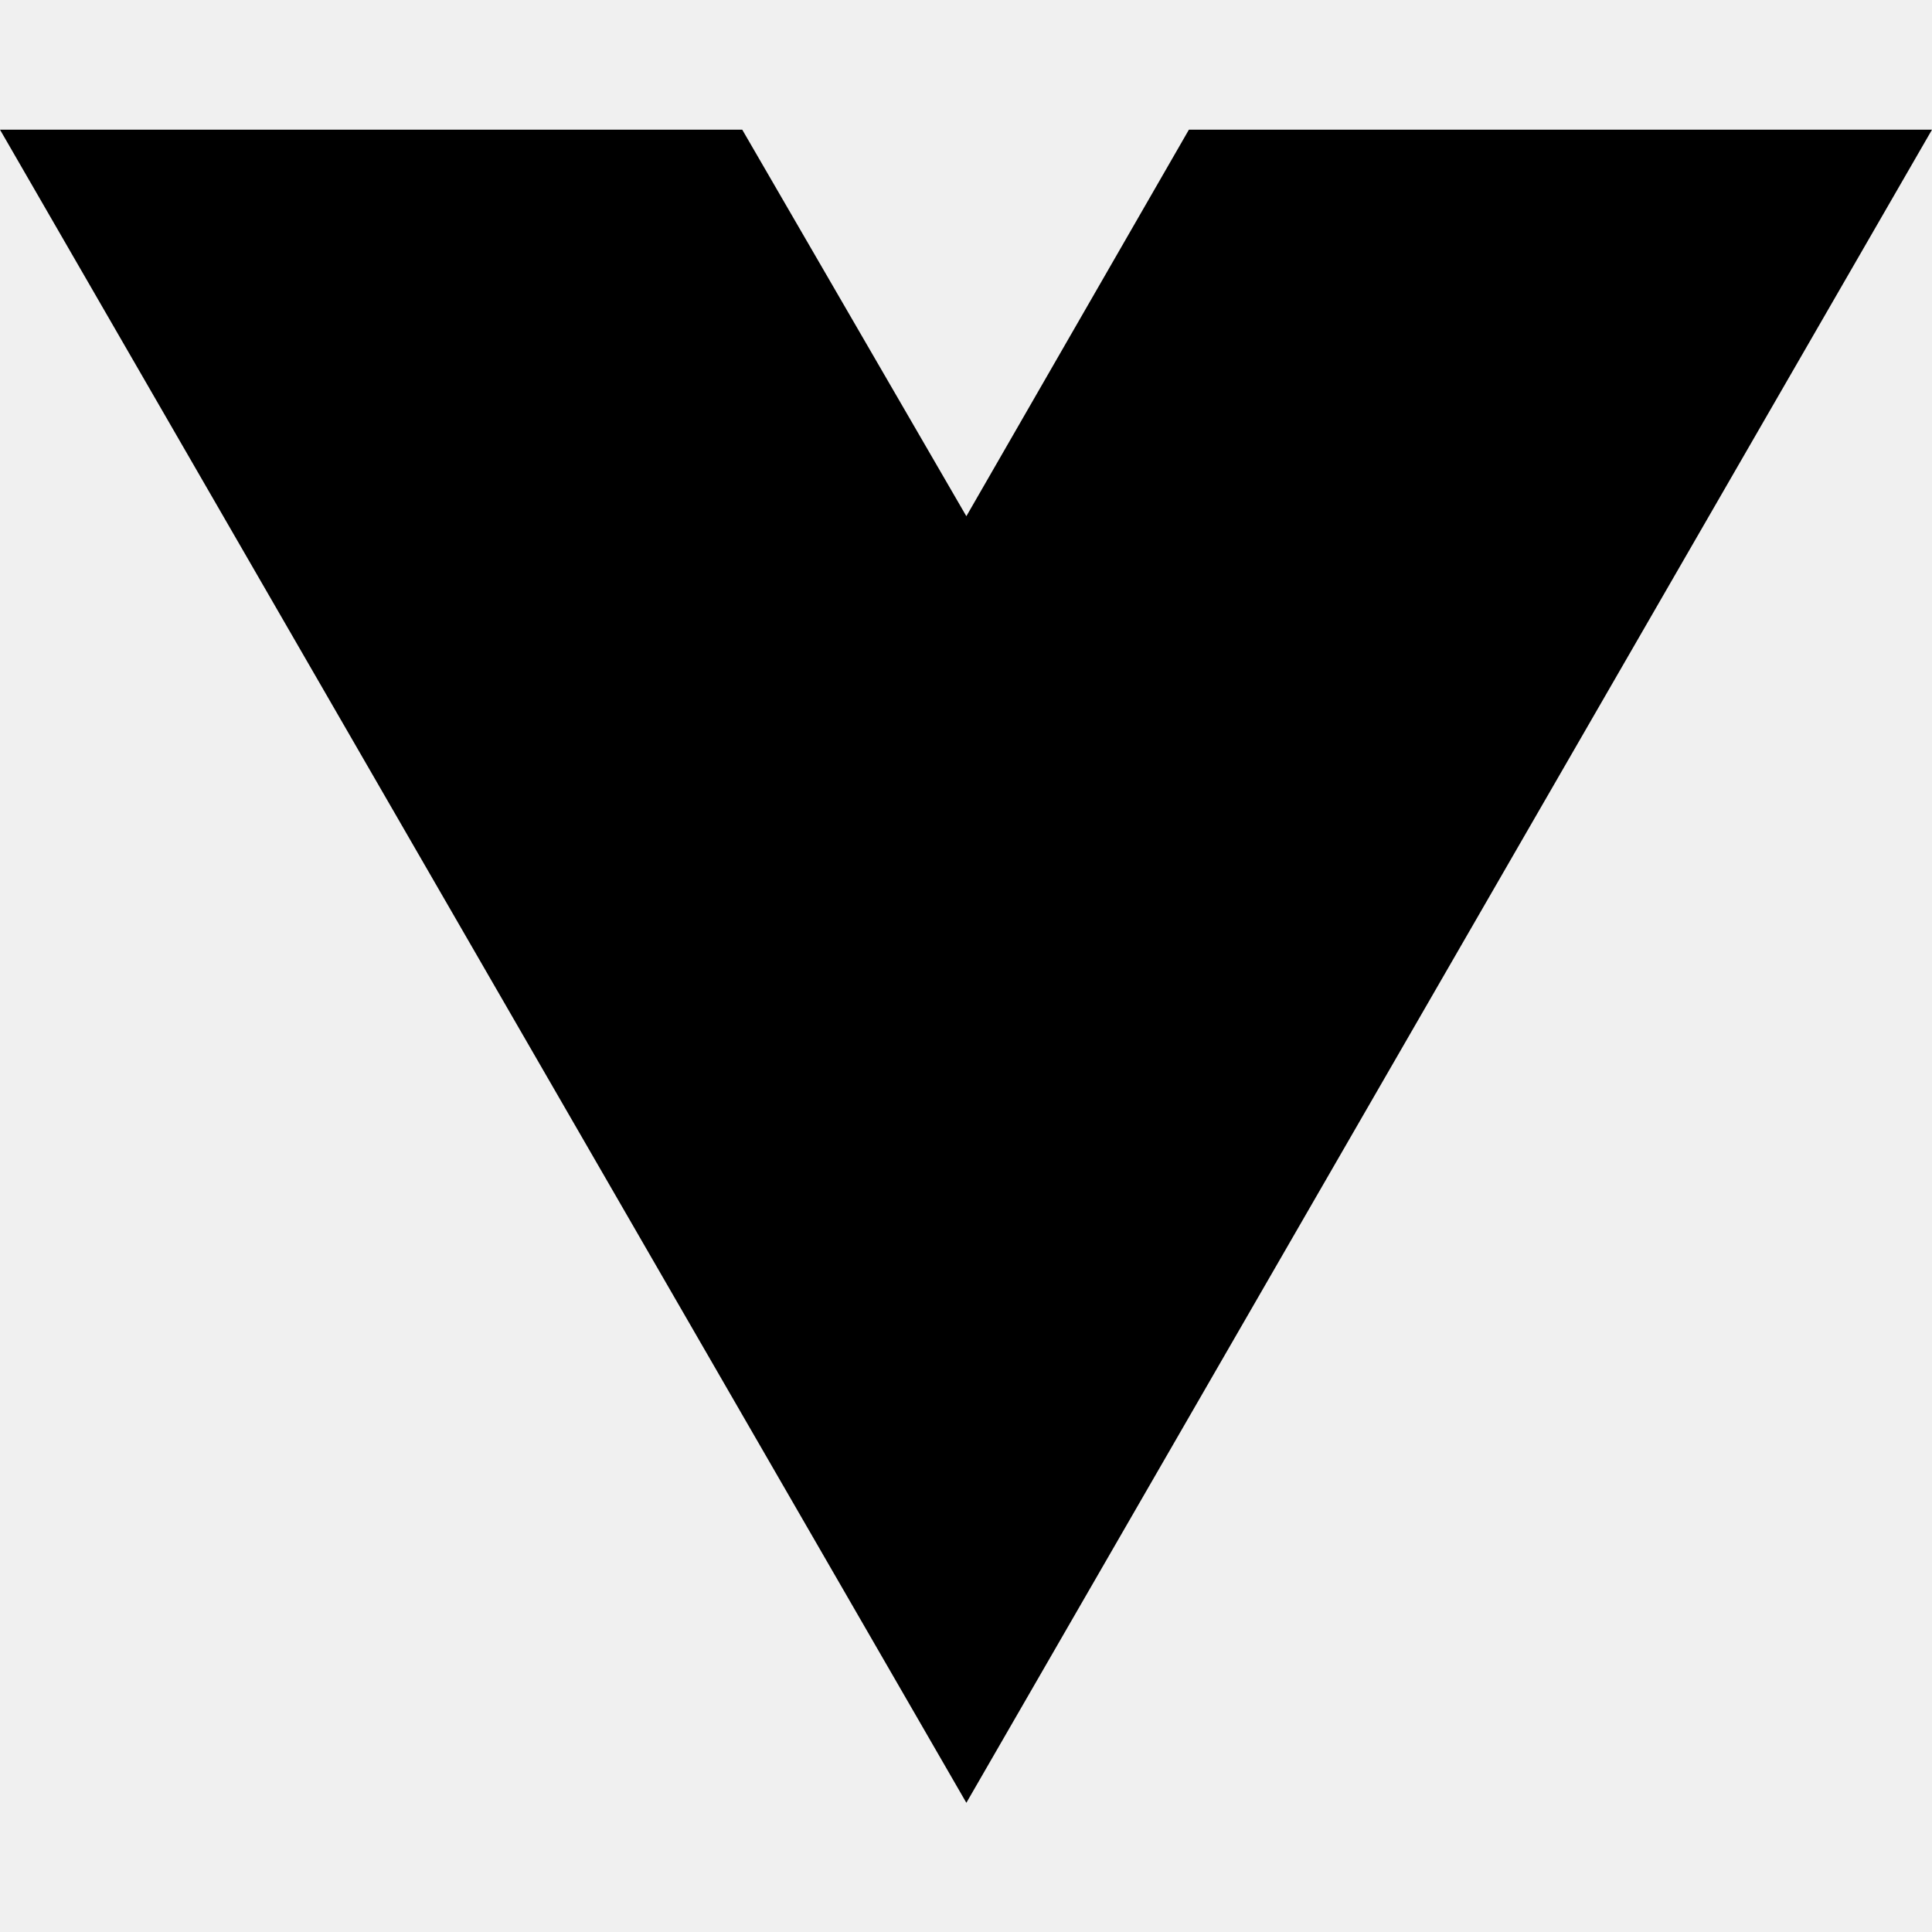
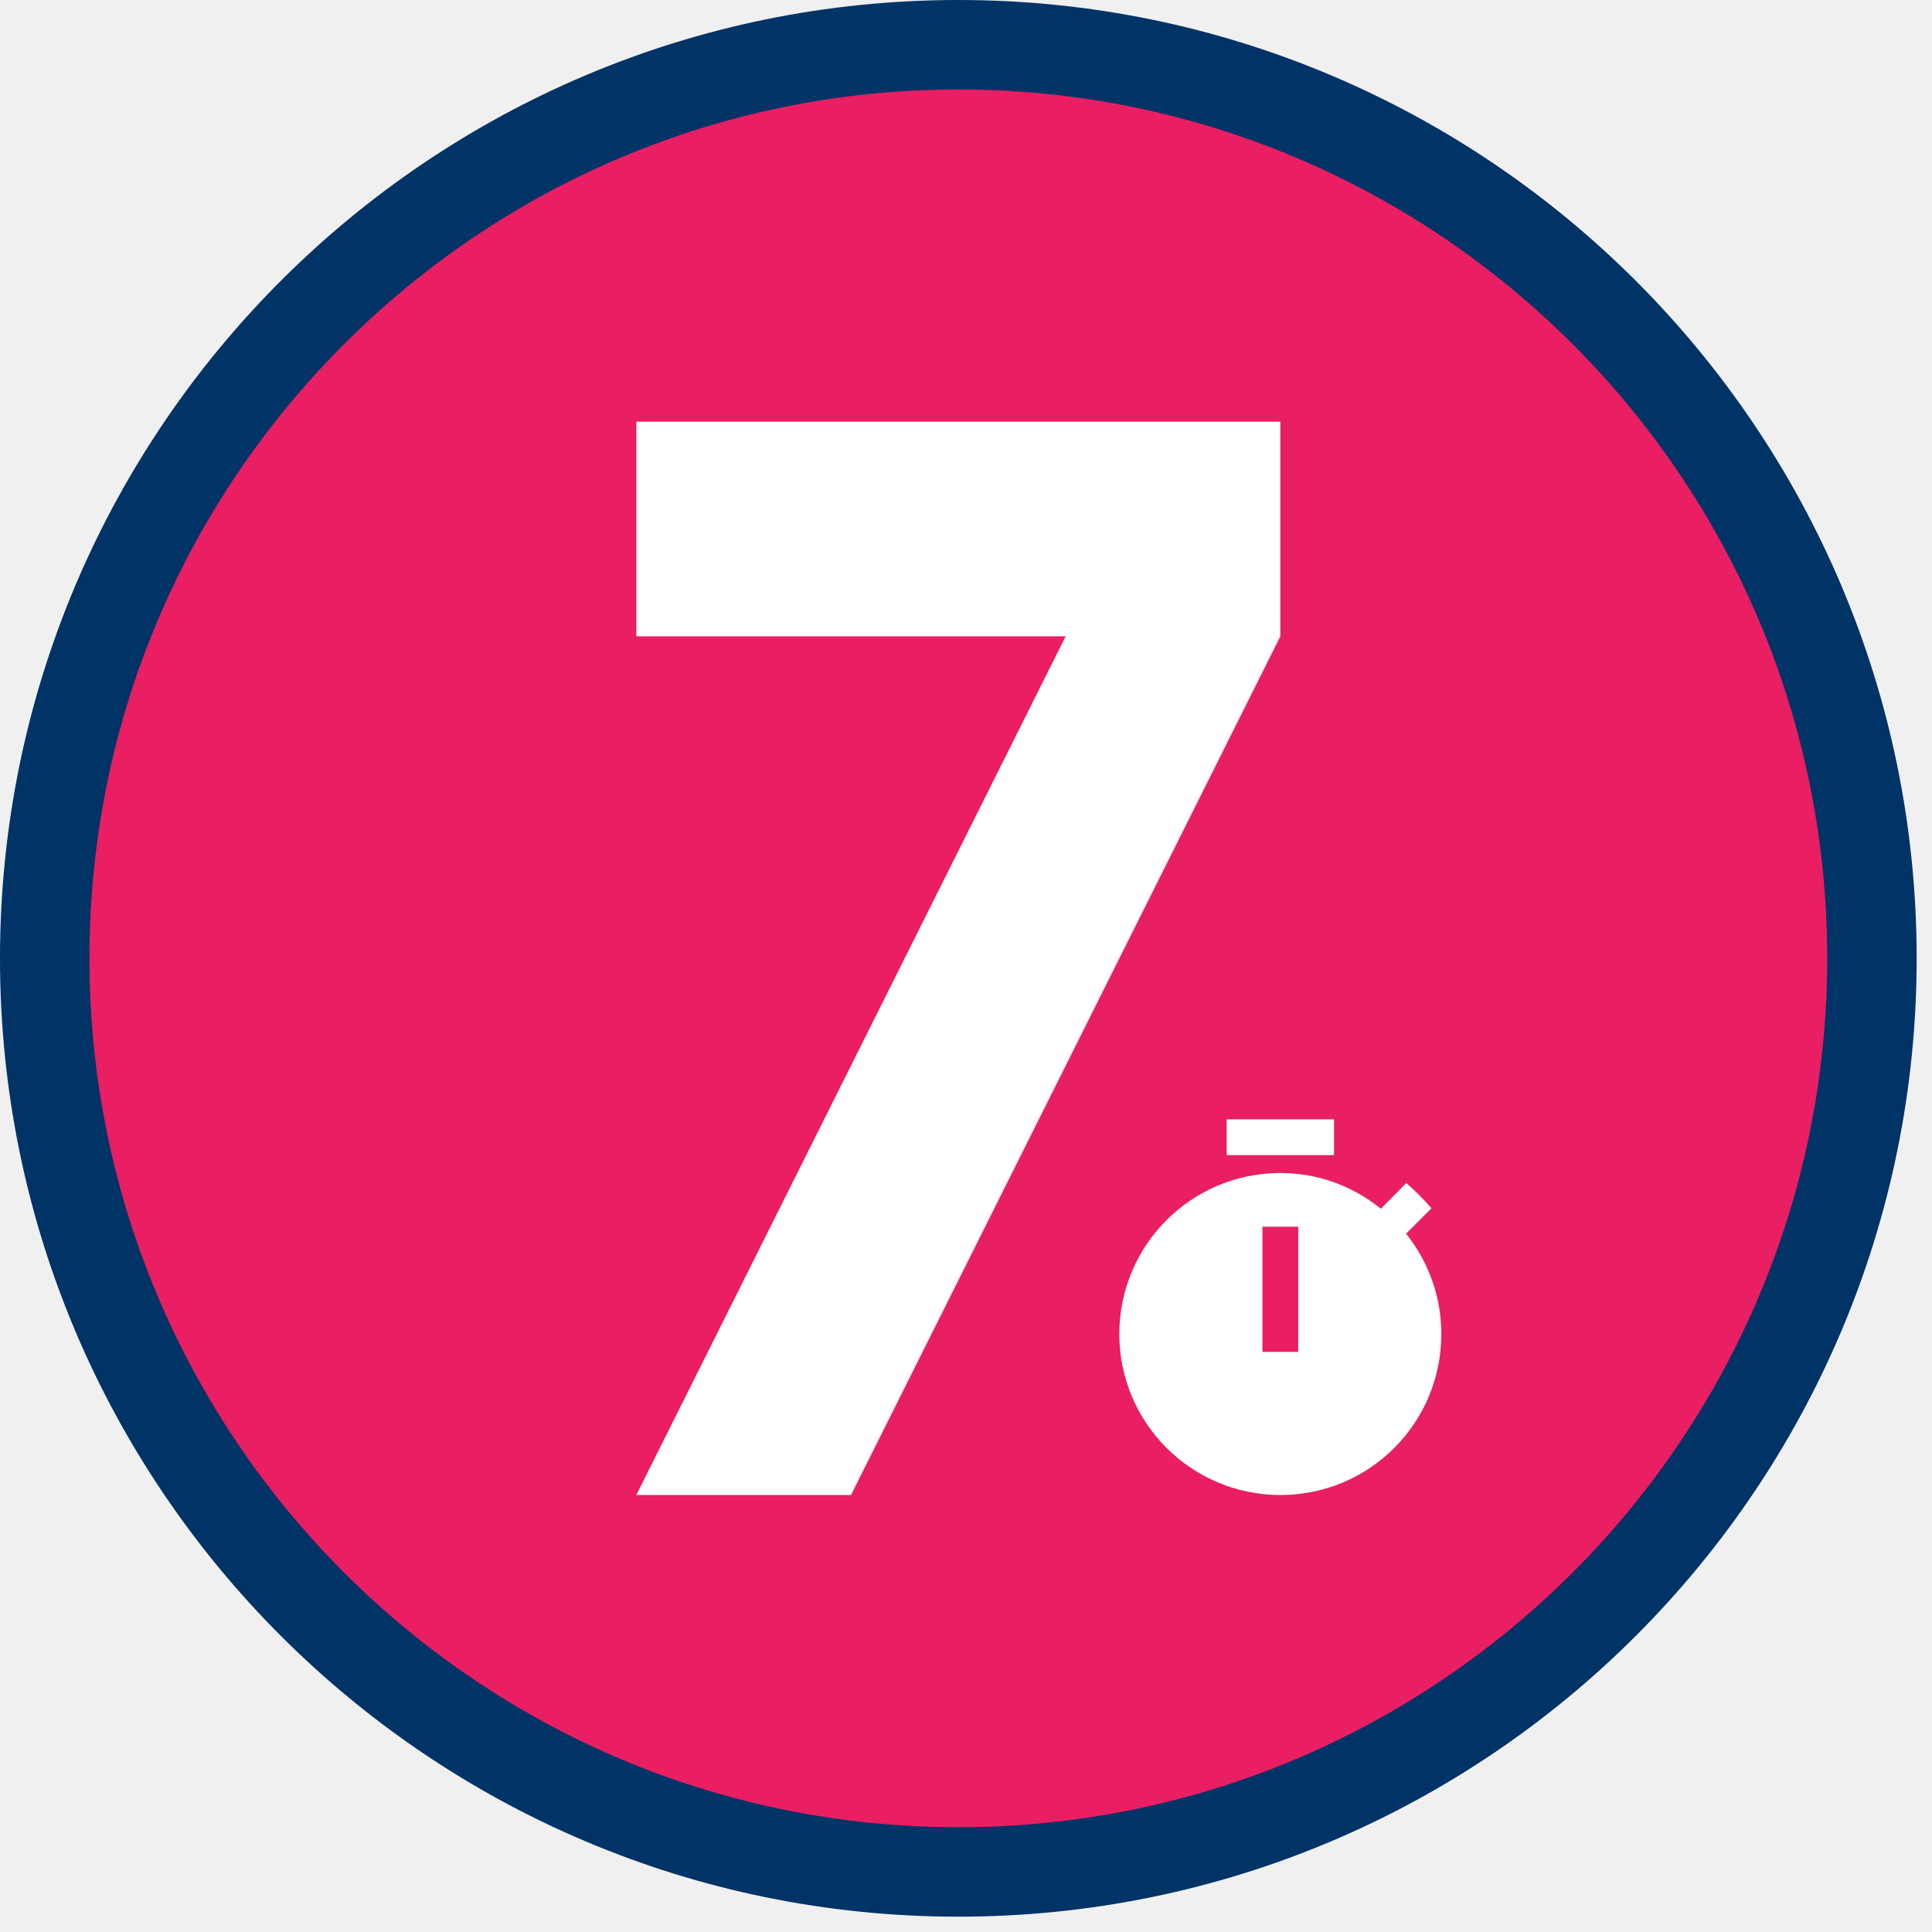
- <svg xmlns="http://www.w3.org/2000/svg" width="16" height="16" viewBox="0 0 16 16" fill="none">
-   <path d="M8.003 14.93L0 1.074H6.147L8.003 4.275L9.846 1.074H16L8.003 14.93Z" fill="black" />
+ <svg xmlns="http://www.w3.org/2000/svg" width="100%" height="100%" viewBox="0 0 108 108" version="1.1" xml:space="preserve" style="fill-rule:evenodd;clip-rule:evenodd;">
+   <g id="Layer-1" transform="matrix(1,0,0,1,-28.3873,4.45423)">
+     <path id="rect5951" d="M133.03,49.117C133.03,20.93 110.146,-1.954 81.959,-1.954C53.772,-1.954 30.887,20.93 30.887,49.117C30.887,77.304 53.772,100.189 81.959,100.189C110.146,100.189 133.03,77.304 133.03,49.117Z" style="fill:rgb(233,30,99);stroke:rgb(0,51,102);stroke-width:5px;" />
+     <g transform="matrix(6,0,0,6,9.95871,-22.8828)">
+       <path d="M11,17L15,9L15,7L9,7L9,9L13,9L9,17" style="fill:white;fill-rule:nonzero;" />
+     </g>
+     <g transform="matrix(1,0,0,1,87.9587,57.1172)">
+       <path d="M19.03,7.39L20.45,5.97C20,5.46 19.55,5 19.04,4.56L17.62,6C16.07,4.74 14.12,4 12,4C7.03,4 3,8.03 3,13C3,17.97 7.03,22 12,22C17,22 21,17.97 21,13C21,10.88 20.26,8.93 19.03,7.39M13,14L11,14L11,7L13,7L13,14M15,1L9,1L9,3L15,3L15,1Z" style="fill:white;fill-rule:nonzero;" />
+     </g>
+   </g>
</svg>
